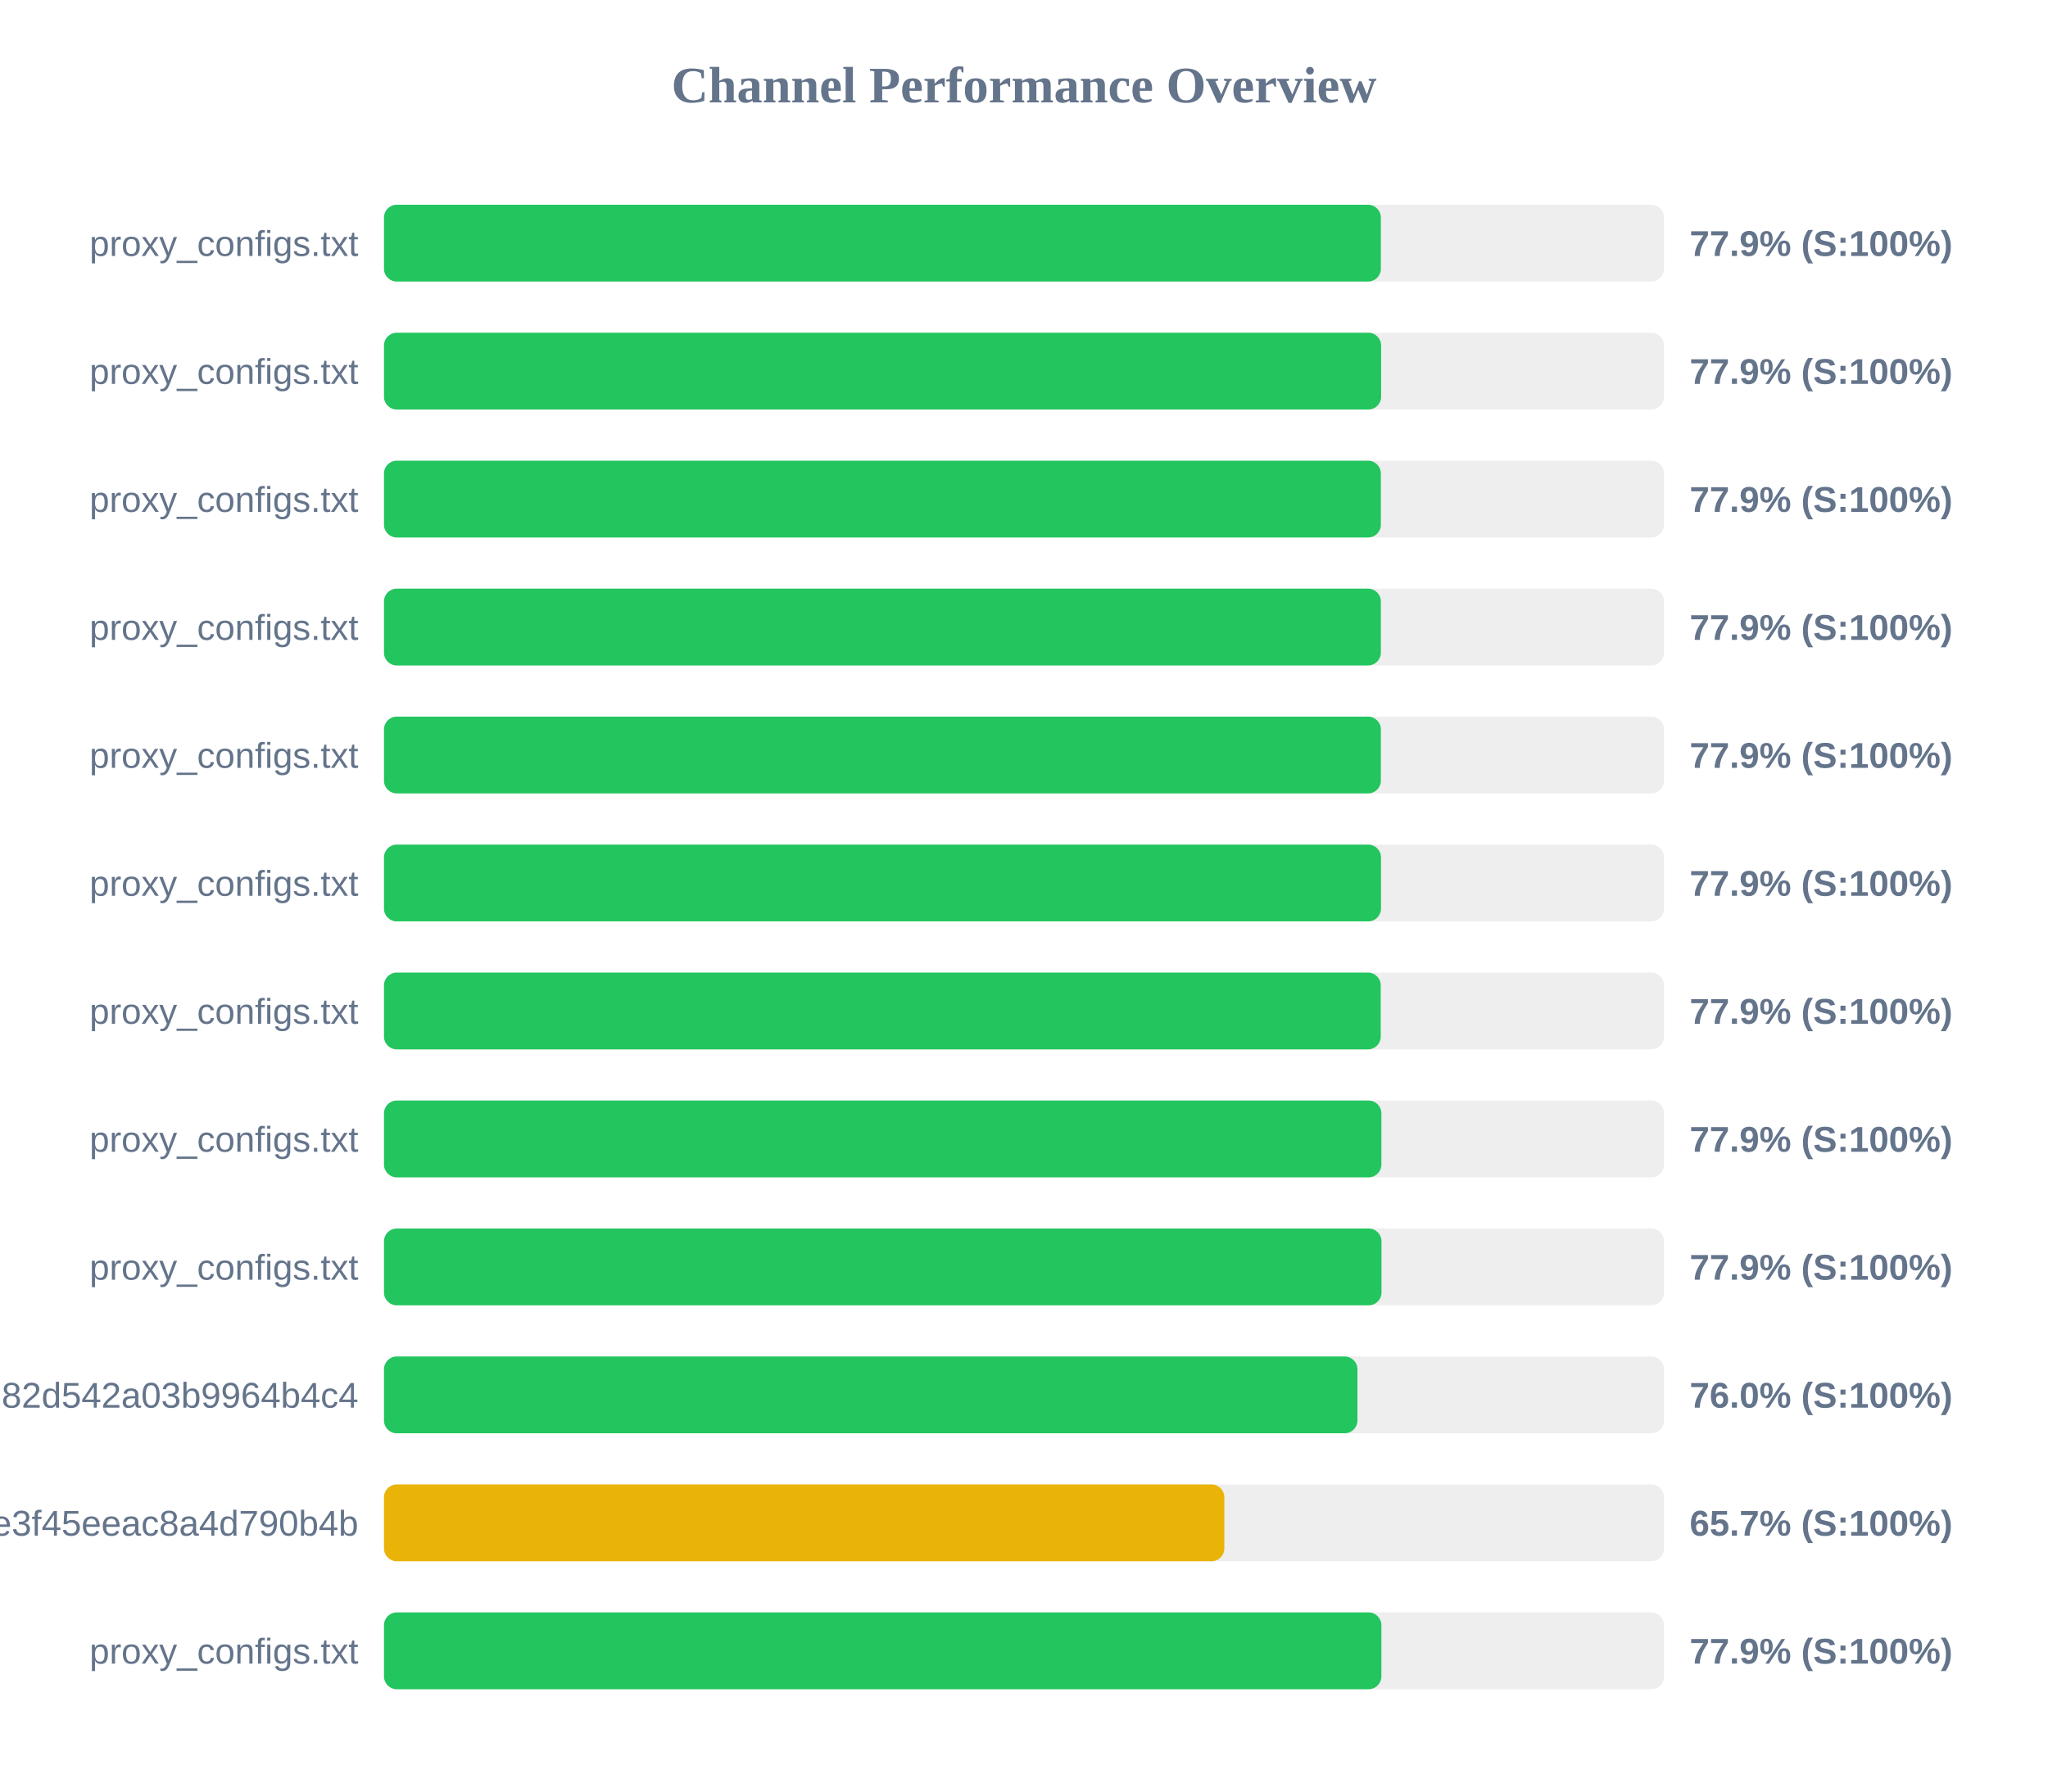
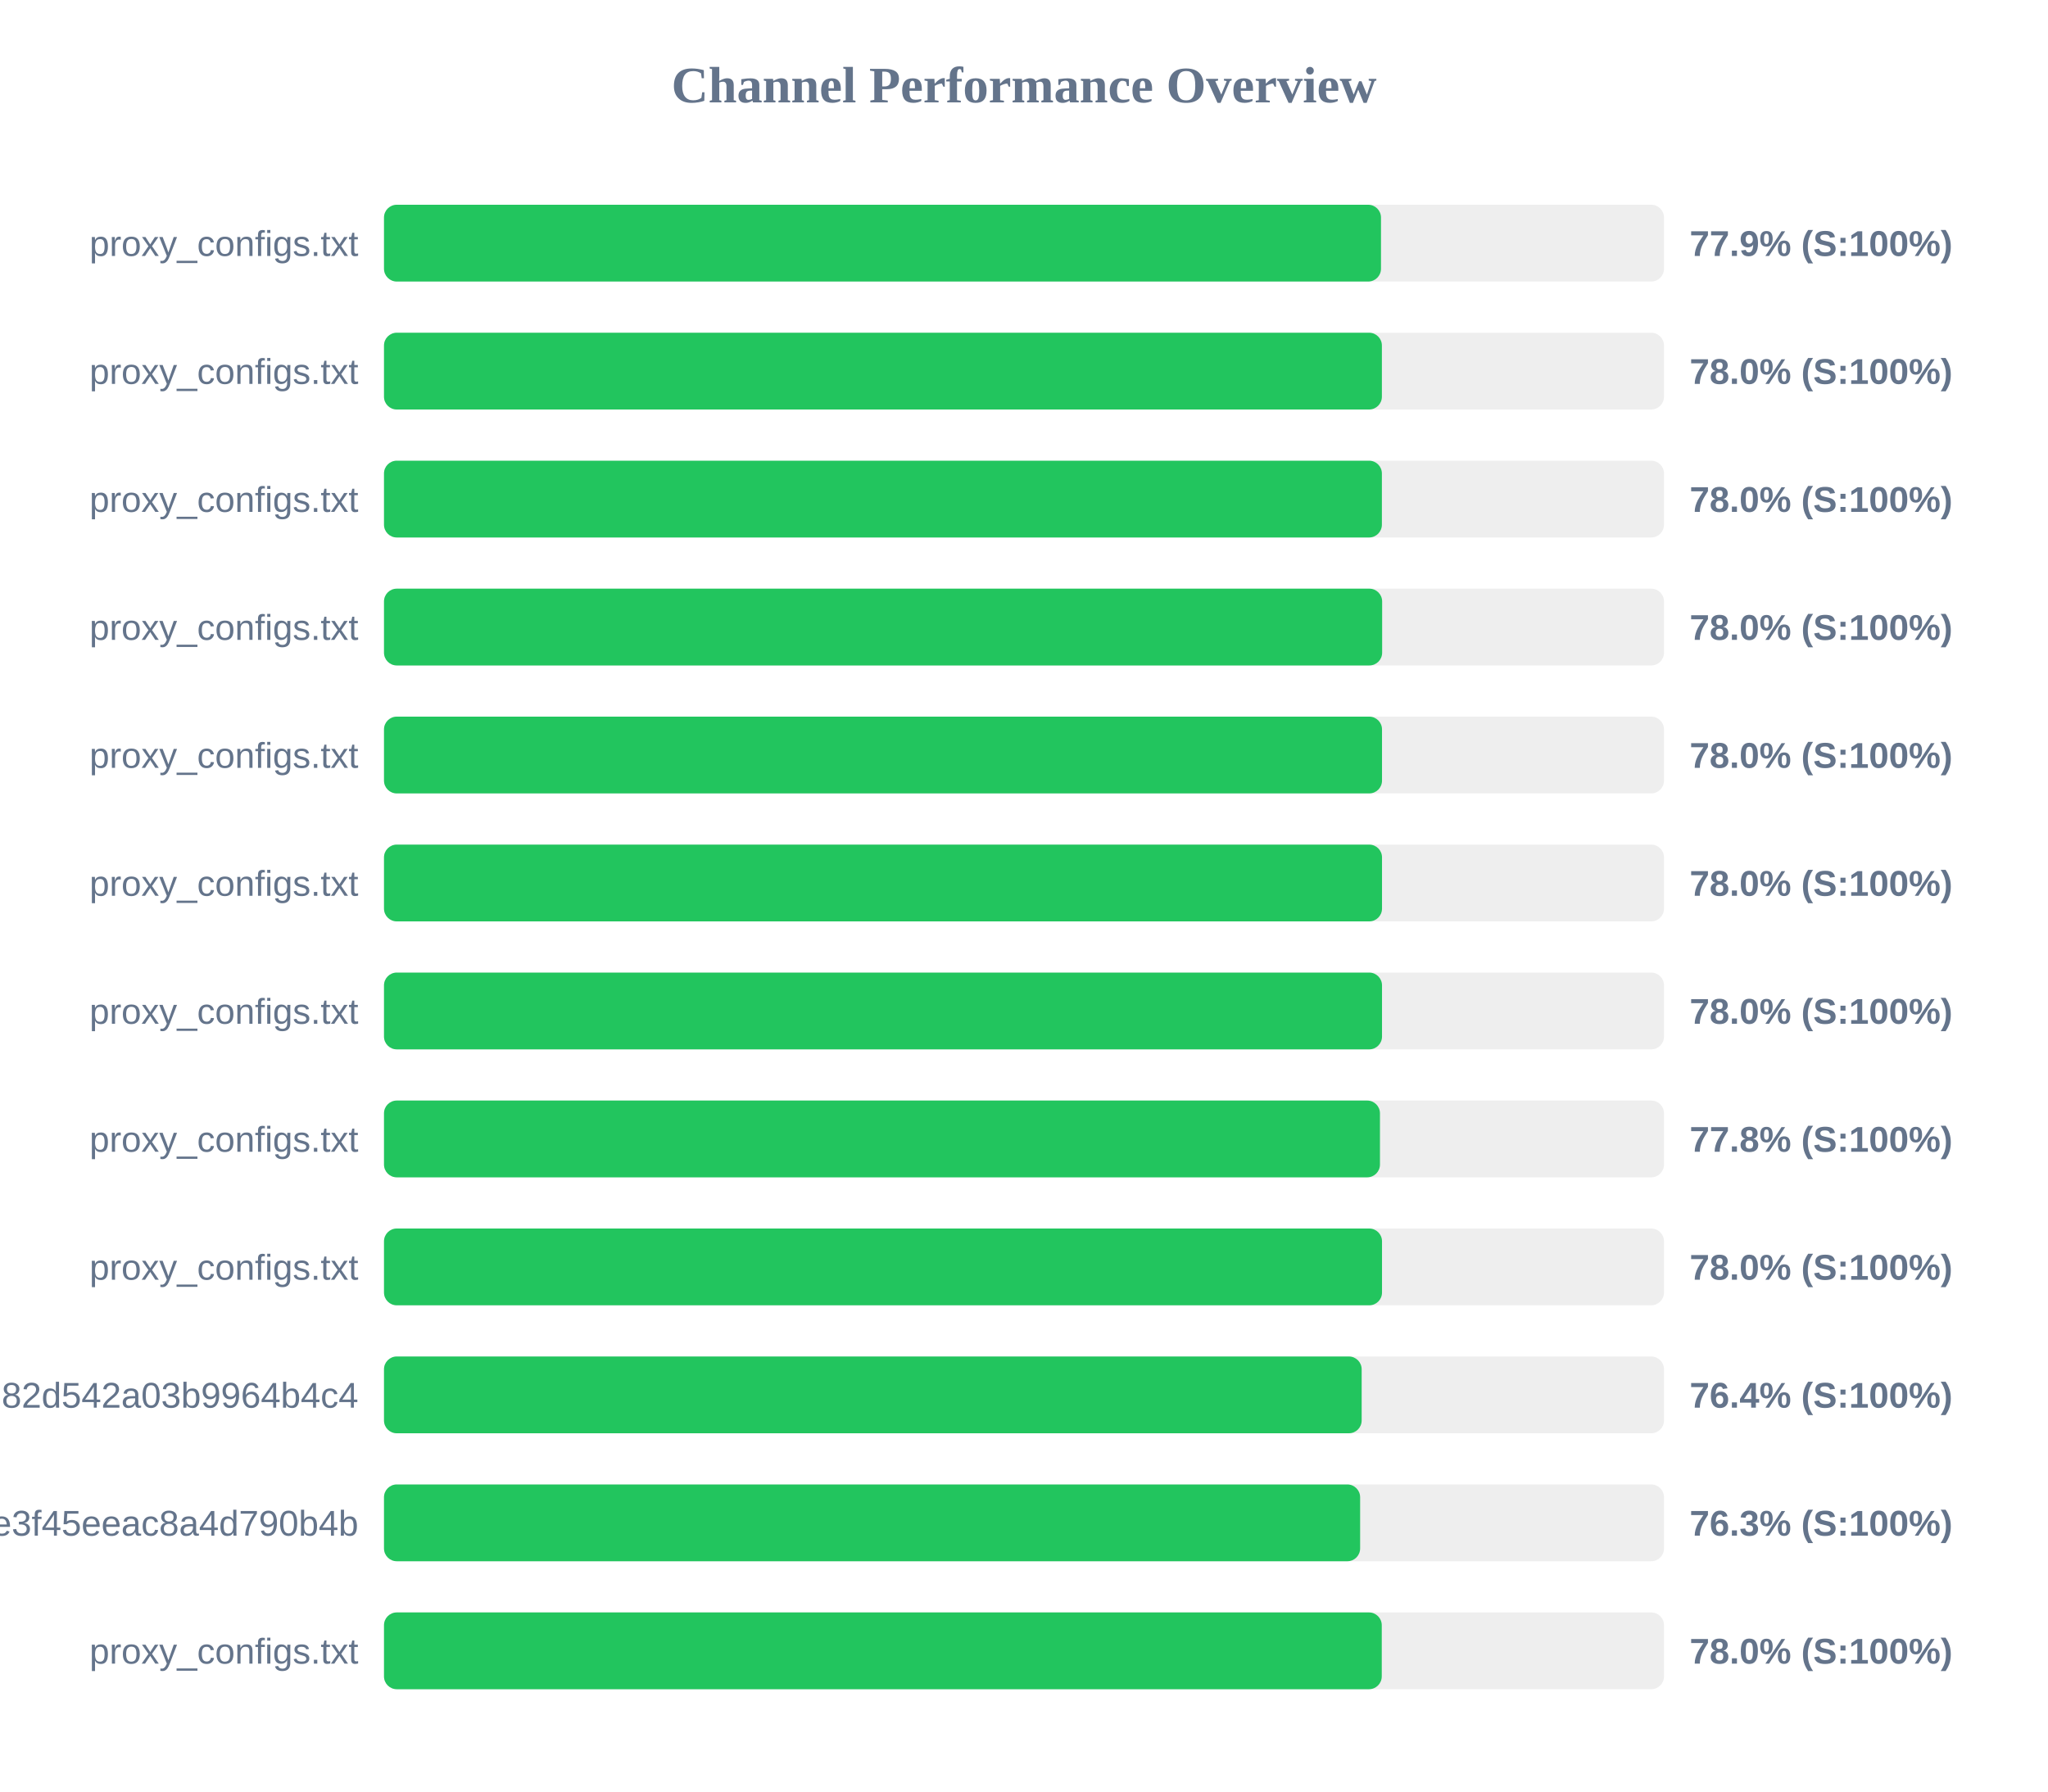
<svg xmlns="http://www.w3.org/2000/svg" width="800" height="700" version="1.1">
  <style>
        .row { font: 14px Arial; fill: #64748b; }
        .score { font: bold 14px Arial; fill: #64748b; }
    </style>
  <text x="400" y="40" text-anchor="middle" font-size="20px" font-weight="bold" fill="#64748b">Channel Performance Overview</text>
  <rect x="150" y="80" width="500" height="30" fill="#eee" rx="5" />
-   <rect x="150" y="80" width="389.4" height="30" fill="#22c55e" rx="5" />
+   <rect x="150" y="80" width="389.45" height="30" fill="#22c55e" rx="5" />
  <text x="140" y="100" text-anchor="end" class="row">proxy_configs.txt</text>
  <text x="660" y="100" text-anchor="start" class="score">77.9% (S:100%)</text>
  <rect x="150" y="130" width="500" height="30" fill="#eee" rx="5" />
-   <rect x="150" y="130" width="389.5" height="30" fill="#22c55e" rx="5" />
+   <rect x="150" y="130" width="389.8" height="30" fill="#22c55e" rx="5" />
  <text x="140" y="150" text-anchor="end" class="row">proxy_configs.txt</text>
-   <text x="660" y="150" text-anchor="start" class="score">77.9% (S:100%)</text>
+   <text x="660" y="150" text-anchor="start" class="score">78.0% (S:100%)</text>
  <rect x="150" y="180" width="500" height="30" fill="#eee" rx="5" />
-   <rect x="150" y="180" width="389.4" height="30" fill="#22c55e" rx="5" />
+   <rect x="150" y="180" width="389.8" height="30" fill="#22c55e" rx="5" />
  <text x="140" y="200" text-anchor="end" class="row">proxy_configs.txt</text>
-   <text x="660" y="200" text-anchor="start" class="score">77.9% (S:100%)</text>
+   <text x="660" y="200" text-anchor="start" class="score">78.0% (S:100%)</text>
  <rect x="150" y="230" width="500" height="30" fill="#eee" rx="5" />
-   <rect x="150" y="230" width="389.4" height="30" fill="#22c55e" rx="5" />
+   <rect x="150" y="230" width="389.9" height="30" fill="#22c55e" rx="5" />
  <text x="140" y="250" text-anchor="end" class="row">proxy_configs.txt</text>
-   <text x="660" y="250" text-anchor="start" class="score">77.9% (S:100%)</text>
+   <text x="660" y="250" text-anchor="start" class="score">78.0% (S:100%)</text>
  <rect x="150" y="280" width="500" height="30" fill="#eee" rx="5" />
-   <rect x="150" y="280" width="389.4" height="30" fill="#22c55e" rx="5" />
+   <rect x="150" y="280" width="389.85" height="30" fill="#22c55e" rx="5" />
  <text x="140" y="300" text-anchor="end" class="row">proxy_configs.txt</text>
-   <text x="660" y="300" text-anchor="start" class="score">77.9% (S:100%)</text>
+   <text x="660" y="300" text-anchor="start" class="score">78.0% (S:100%)</text>
  <rect x="150" y="330" width="500" height="30" fill="#eee" rx="5" />
-   <rect x="150" y="330" width="389.45" height="30" fill="#22c55e" rx="5" />
+   <rect x="150" y="330" width="389.85" height="30" fill="#22c55e" rx="5" />
  <text x="140" y="350" text-anchor="end" class="row">proxy_configs.txt</text>
-   <text x="660" y="350" text-anchor="start" class="score">77.9% (S:100%)</text>
+   <text x="660" y="350" text-anchor="start" class="score">78.0% (S:100%)</text>
  <rect x="150" y="380" width="500" height="30" fill="#eee" rx="5" />
-   <rect x="150" y="380" width="389.35" height="30" fill="#22c55e" rx="5" />
+   <rect x="150" y="380" width="389.85" height="30" fill="#22c55e" rx="5" />
  <text x="140" y="400" text-anchor="end" class="row">proxy_configs.txt</text>
-   <text x="660" y="400" text-anchor="start" class="score">77.9% (S:100%)</text>
+   <text x="660" y="400" text-anchor="start" class="score">78.0% (S:100%)</text>
  <rect x="150" y="430" width="500" height="30" fill="#eee" rx="5" />
-   <rect x="150" y="430" width="389.6" height="30" fill="#22c55e" rx="5" />
+   <rect x="150" y="430" width="389.05" height="30" fill="#22c55e" rx="5" />
  <text x="140" y="450" text-anchor="end" class="row">proxy_configs.txt</text>
-   <text x="660" y="450" text-anchor="start" class="score">77.9% (S:100%)</text>
+   <text x="660" y="450" text-anchor="start" class="score">77.8% (S:100%)</text>
  <rect x="150" y="480" width="500" height="30" fill="#eee" rx="5" />
-   <rect x="150" y="480" width="389.65" height="30" fill="#22c55e" rx="5" />
+   <rect x="150" y="480" width="389.85" height="30" fill="#22c55e" rx="5" />
  <text x="140" y="500" text-anchor="end" class="row">proxy_configs.txt</text>
-   <text x="660" y="500" text-anchor="start" class="score">77.9% (S:100%)</text>
+   <text x="660" y="500" text-anchor="start" class="score">78.0% (S:100%)</text>
  <rect x="150" y="530" width="500" height="30" fill="#eee" rx="5" />
-   <rect x="150" y="530" width="380.25" height="30" fill="#22c55e" rx="5" />
+   <rect x="150" y="530" width="381.9" height="30" fill="#22c55e" rx="5" />
  <text x="140" y="550" text-anchor="end" class="row">subscribe?token=a5e804e9420b2d82d542a03b9964b4c4</text>
-   <text x="660" y="550" text-anchor="start" class="score">76.0% (S:100%)</text>
+   <text x="660" y="550" text-anchor="start" class="score">76.4% (S:100%)</text>
  <rect x="150" y="580" width="500" height="30" fill="#eee" rx="5" />
-   <rect x="150" y="580" width="328.25" height="30" fill="#eab308" rx="5" />
+   <rect x="150" y="580" width="381.3" height="30" fill="#22c55e" rx="5" />
  <text x="140" y="600" text-anchor="end" class="row">87d5f9332c960e3f45eeac8a4d790b4b</text>
-   <text x="660" y="600" text-anchor="start" class="score">65.7% (S:100%)</text>
+   <text x="660" y="600" text-anchor="start" class="score">76.3% (S:100%)</text>
  <rect x="150" y="630" width="500" height="30" fill="#eee" rx="5" />
-   <rect x="150" y="630" width="389.6" height="30" fill="#22c55e" rx="5" />
+   <rect x="150" y="630" width="389.75" height="30" fill="#22c55e" rx="5" />
  <text x="140" y="650" text-anchor="end" class="row">proxy_configs.txt</text>
-   <text x="660" y="650" text-anchor="start" class="score">77.9% (S:100%)</text>
+   <text x="660" y="650" text-anchor="start" class="score">78.0% (S:100%)</text>
</svg>
